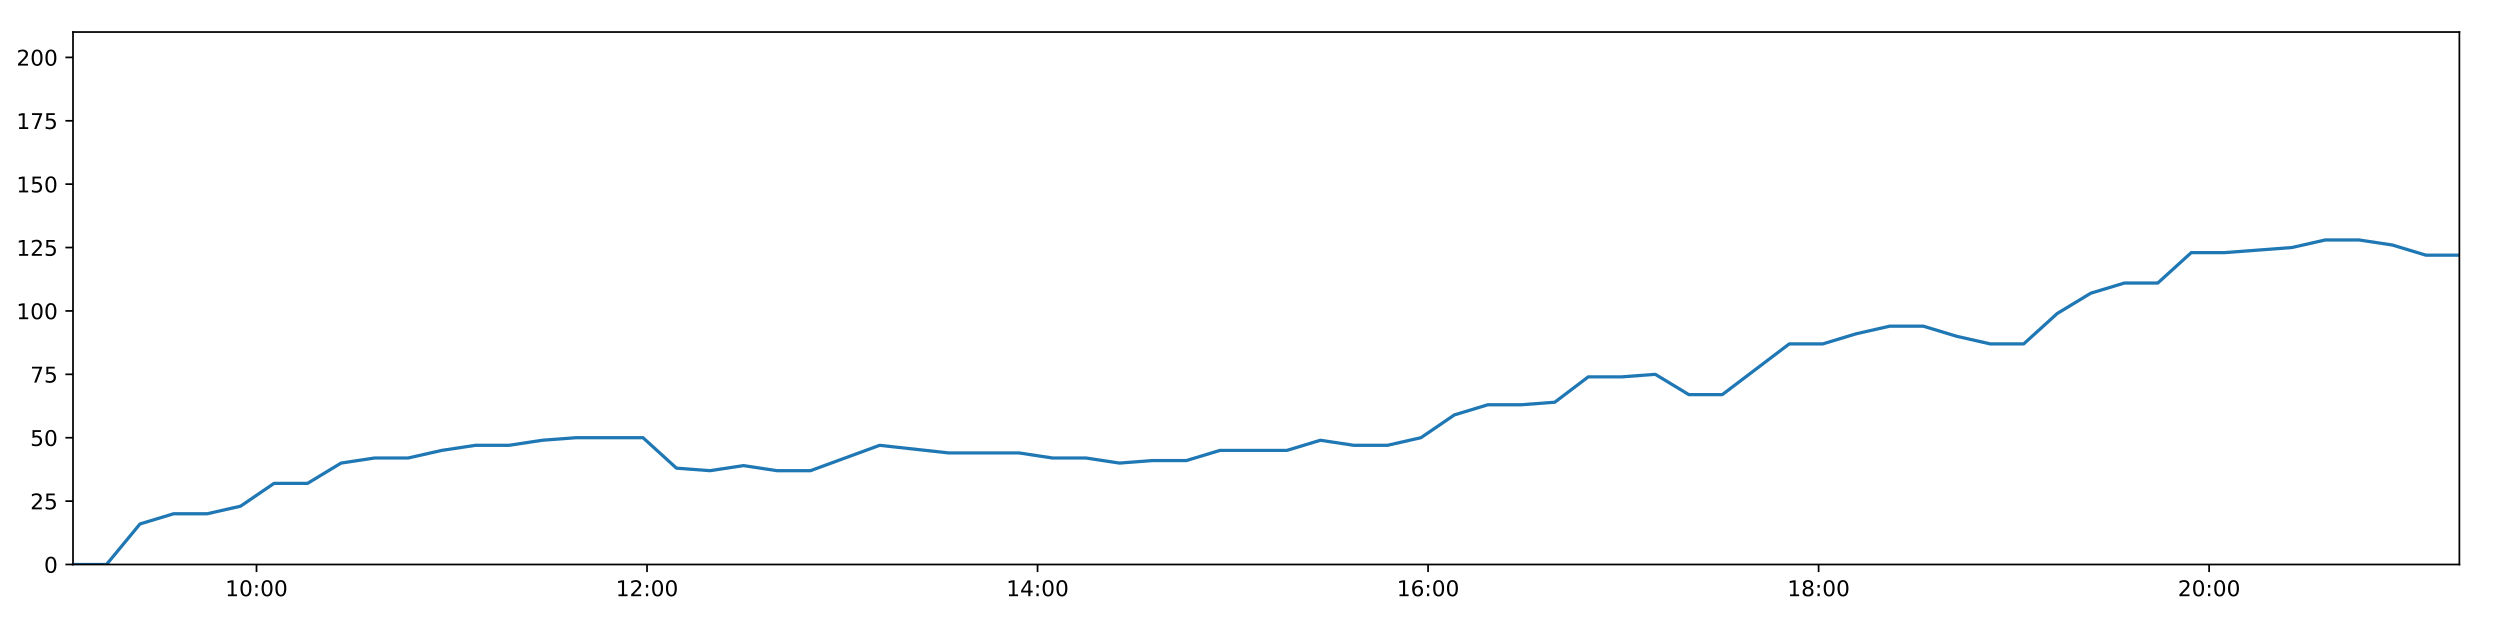
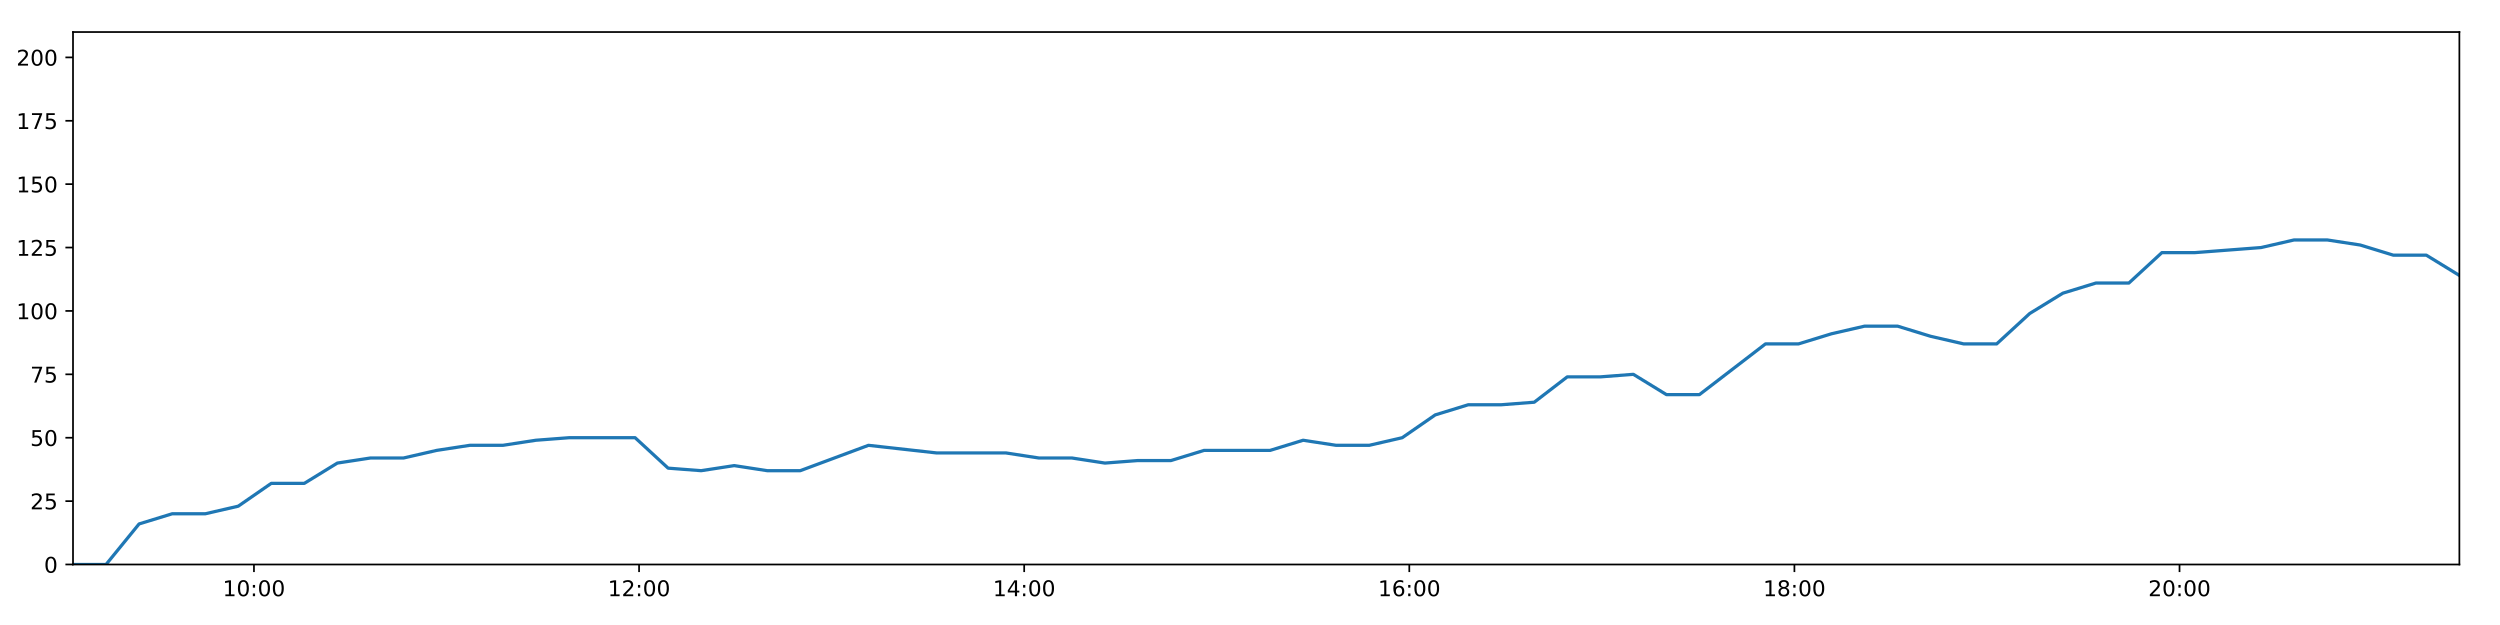
<svg xmlns="http://www.w3.org/2000/svg" xmlns:xlink="http://www.w3.org/1999/xlink" height="288pt" version="1.1" viewBox="0 0 1152 288" width="1152pt">
  <defs>
    <style type="text/css">
*{stroke-linecap:butt;stroke-linejoin:round;}
  </style>
  </defs>
  <g id="figure_1">
    <g id="patch_1">
      <path d="M 0 288  L 1152 288  L 1152 0  L 0 0  z " style="fill:#ffffff;" />
    </g>
    <g id="axes_1">
      <g id="patch_2">
        <path d="M 33.64 260.12  L 1133.28 260.12  L 1133.28 14.76  L 33.64 14.76  z " style="fill:#ffffff;" />
      </g>
      <g id="matplotlib.axis_1">
        <g id="xtick_1">
          <g id="line2d_1">
            <defs>
-               <path d="M 0 0  L 0 3.5  " id="m1e65381b52" style="stroke:#000000;stroke-width:0.8;" />
-             </defs>
-             <g>
-               <use style="stroke:#000000;stroke-width:0.8;" x="118.195" xlink:href="#m1e65381b52" y="260.12" />
+               <path d="M 0 0  L 0 3.5  " id="m99d240f073" style="stroke:#000000;stroke-width:0.8;" />
+             </defs>
+             <g>
+               <use style="stroke:#000000;stroke-width:0.8;" x="117.024" xlink:href="#m99d240f073" y="260.12" />
            </g>
          </g>
          <g id="text_1">
            <defs>
              <path d="M 12.406 8.297  L 28.516 8.297  L 28.516 63.922  L 10.984 60.406  L 10.984 69.391  L 28.422 72.906  L 38.281 72.906  L 38.281 8.297  L 54.391 8.297  L 54.391 0  L 12.406 0  z " id="DejaVuSans-49" />
              <path d="M 31.781 66.406  Q 24.172 66.406 20.328 58.906  Q 16.5 51.422 16.5 36.375  Q 16.5 21.391 20.328 13.891  Q 24.172 6.391 31.781 6.391  Q 39.453 6.391 43.281 13.891  Q 47.125 21.391 47.125 36.375  Q 47.125 51.422 43.281 58.906  Q 39.453 66.406 31.781 66.406  z M 31.781 74.219  Q 44.047 74.219 50.516 64.516  Q 56.984 54.828 56.984 36.375  Q 56.984 17.969 50.516 8.266  Q 44.047 -1.422 31.781 -1.422  Q 19.531 -1.422 13.062 8.266  Q 6.594 17.969 6.594 36.375  Q 6.594 54.828 13.062 64.516  Q 19.531 74.219 31.781 74.219  z " id="DejaVuSans-48" />
              <path d="M 11.719 12.406  L 22.016 12.406  L 22.016 0  L 11.719 0  z M 11.719 51.703  L 22.016 51.703  L 22.016 39.312  L 11.719 39.312  z " id="DejaVuSans-58" />
            </defs>
-             <g transform="translate(103.7859 274.7184)scale(0.1 -0.1)">
+             <g transform="translate(102.6142 274.7184)scale(0.1 -0.1)">
              <use xlink:href="#DejaVuSans-49" />
              <use x="63.623" xlink:href="#DejaVuSans-48" />
              <use x="127.246" xlink:href="#DejaVuSans-58" />
              <use x="160.938" xlink:href="#DejaVuSans-48" />
              <use x="224.561" xlink:href="#DejaVuSans-48" />
            </g>
          </g>
        </g>
        <g id="xtick_2">
          <g id="line2d_2">
            <g>
-               <use style="stroke:#000000;stroke-width:0.8;" x="298.149" xlink:href="#m1e65381b52" y="260.12" />
+               <use style="stroke:#000000;stroke-width:0.8;" x="294.484" xlink:href="#m99d240f073" y="260.12" />
            </g>
          </g>
          <g id="text_2">
            <defs>
              <path d="M 19.188 8.297  L 53.609 8.297  L 53.609 0  L 7.328 0  L 7.328 8.297  Q 12.938 14.109 22.625 23.891  Q 32.328 33.688 34.812 36.531  Q 39.547 41.844 41.422 45.531  Q 43.312 49.219 43.312 52.781  Q 43.312 58.594 39.234 62.25  Q 35.156 65.922 28.609 65.922  Q 23.969 65.922 18.812 64.312  Q 13.672 62.703 7.812 59.422  L 7.812 69.391  Q 13.766 71.781 18.938 73  Q 24.125 74.219 28.422 74.219  Q 39.75 74.219 46.484 68.547  Q 53.219 62.891 53.219 53.422  Q 53.219 48.922 51.531 44.891  Q 49.859 40.875 45.406 35.406  Q 44.188 33.984 37.641 27.219  Q 31.109 20.453 19.188 8.297  z " id="DejaVuSans-50" />
            </defs>
-             <g transform="translate(283.7399 274.7184)scale(0.1 -0.1)">
+             <g transform="translate(280.0744 274.7184)scale(0.1 -0.1)">
              <use xlink:href="#DejaVuSans-49" />
              <use x="63.623" xlink:href="#DejaVuSans-50" />
              <use x="127.246" xlink:href="#DejaVuSans-58" />
              <use x="160.938" xlink:href="#DejaVuSans-48" />
              <use x="224.561" xlink:href="#DejaVuSans-48" />
            </g>
          </g>
        </g>
        <g id="xtick_3">
          <g id="line2d_3">
            <g>
-               <use style="stroke:#000000;stroke-width:0.8;" x="478.103" xlink:href="#m1e65381b52" y="260.12" />
+               <use style="stroke:#000000;stroke-width:0.8;" x="471.944" xlink:href="#m99d240f073" y="260.12" />
            </g>
          </g>
          <g id="text_3">
            <defs>
              <path d="M 37.797 64.312  L 12.891 25.391  L 37.797 25.391  z M 35.203 72.906  L 47.609 72.906  L 47.609 25.391  L 58.016 25.391  L 58.016 17.188  L 47.609 17.188  L 47.609 0  L 37.797 0  L 37.797 17.188  L 4.891 17.188  L 4.891 26.703  z " id="DejaVuSans-52" />
            </defs>
-             <g transform="translate(463.694 274.7184)scale(0.1 -0.1)">
+             <g transform="translate(457.5347 274.7184)scale(0.1 -0.1)">
              <use xlink:href="#DejaVuSans-49" />
              <use x="63.623" xlink:href="#DejaVuSans-52" />
              <use x="127.246" xlink:href="#DejaVuSans-58" />
              <use x="160.938" xlink:href="#DejaVuSans-48" />
              <use x="224.561" xlink:href="#DejaVuSans-48" />
            </g>
          </g>
        </g>
        <g id="xtick_4">
          <g id="line2d_4">
            <g>
-               <use style="stroke:#000000;stroke-width:0.8;" x="658.057" xlink:href="#m1e65381b52" y="260.12" />
+               <use style="stroke:#000000;stroke-width:0.8;" x="649.404" xlink:href="#m99d240f073" y="260.12" />
            </g>
          </g>
          <g id="text_4">
            <defs>
              <path d="M 33.016 40.375  Q 26.375 40.375 22.484 35.828  Q 18.609 31.297 18.609 23.391  Q 18.609 15.531 22.484 10.953  Q 26.375 6.391 33.016 6.391  Q 39.656 6.391 43.531 10.953  Q 47.406 15.531 47.406 23.391  Q 47.406 31.297 43.531 35.828  Q 39.656 40.375 33.016 40.375  z M 52.594 71.297  L 52.594 62.312  Q 48.875 64.062 45.094 64.984  Q 41.312 65.922 37.594 65.922  Q 27.828 65.922 22.672 59.328  Q 17.531 52.734 16.797 39.406  Q 19.672 43.656 24.016 45.922  Q 28.375 48.188 33.594 48.188  Q 44.578 48.188 50.953 41.516  Q 57.328 34.859 57.328 23.391  Q 57.328 12.156 50.688 5.359  Q 44.047 -1.422 33.016 -1.422  Q 20.359 -1.422 13.672 8.266  Q 6.984 17.969 6.984 36.375  Q 6.984 53.656 15.188 63.938  Q 23.391 74.219 37.203 74.219  Q 40.922 74.219 44.703 73.484  Q 48.484 72.75 52.594 71.297  z " id="DejaVuSans-54" />
            </defs>
-             <g transform="translate(643.648 274.7184)scale(0.1 -0.1)">
+             <g transform="translate(634.995 274.7184)scale(0.1 -0.1)">
              <use xlink:href="#DejaVuSans-49" />
              <use x="63.623" xlink:href="#DejaVuSans-54" />
              <use x="127.246" xlink:href="#DejaVuSans-58" />
              <use x="160.938" xlink:href="#DejaVuSans-48" />
              <use x="224.561" xlink:href="#DejaVuSans-48" />
            </g>
          </g>
        </g>
        <g id="xtick_5">
          <g id="line2d_5">
            <g>
-               <use style="stroke:#000000;stroke-width:0.8;" x="838.011" xlink:href="#m1e65381b52" y="260.12" />
+               <use style="stroke:#000000;stroke-width:0.8;" x="826.865" xlink:href="#m99d240f073" y="260.12" />
            </g>
          </g>
          <g id="text_5">
            <defs>
              <path d="M 31.781 34.625  Q 24.75 34.625 20.719 30.859  Q 16.703 27.094 16.703 20.516  Q 16.703 13.922 20.719 10.156  Q 24.75 6.391 31.781 6.391  Q 38.812 6.391 42.859 10.172  Q 46.922 13.969 46.922 20.516  Q 46.922 27.094 42.891 30.859  Q 38.875 34.625 31.781 34.625  z M 21.922 38.812  Q 15.578 40.375 12.031 44.719  Q 8.5 49.078 8.5 55.328  Q 8.5 64.062 14.719 69.141  Q 20.953 74.219 31.781 74.219  Q 42.672 74.219 48.875 69.141  Q 55.078 64.062 55.078 55.328  Q 55.078 49.078 51.531 44.719  Q 48 40.375 41.703 38.812  Q 48.828 37.156 52.797 32.312  Q 56.781 27.484 56.781 20.516  Q 56.781 9.906 50.312 4.234  Q 43.844 -1.422 31.781 -1.422  Q 19.734 -1.422 13.25 4.234  Q 6.781 9.906 6.781 20.516  Q 6.781 27.484 10.781 32.312  Q 14.797 37.156 21.922 38.812  z M 18.312 54.391  Q 18.312 48.734 21.844 45.562  Q 25.391 42.391 31.781 42.391  Q 38.141 42.391 41.719 45.562  Q 45.312 48.734 45.312 54.391  Q 45.312 60.062 41.719 63.234  Q 38.141 66.406 31.781 66.406  Q 25.391 66.406 21.844 63.234  Q 18.312 60.062 18.312 54.391  z " id="DejaVuSans-56" />
            </defs>
-             <g transform="translate(823.602 274.7184)scale(0.1 -0.1)">
+             <g transform="translate(812.4553 274.7184)scale(0.1 -0.1)">
              <use xlink:href="#DejaVuSans-49" />
              <use x="63.623" xlink:href="#DejaVuSans-56" />
              <use x="127.246" xlink:href="#DejaVuSans-58" />
              <use x="160.938" xlink:href="#DejaVuSans-48" />
              <use x="224.561" xlink:href="#DejaVuSans-48" />
            </g>
          </g>
        </g>
        <g id="xtick_6">
          <g id="line2d_6">
            <g>
-               <use style="stroke:#000000;stroke-width:0.8;" x="1017.965" xlink:href="#m1e65381b52" y="260.12" />
+               <use style="stroke:#000000;stroke-width:0.8;" x="1004.325" xlink:href="#m99d240f073" y="260.12" />
            </g>
          </g>
          <g id="text_6">
-             <g transform="translate(1003.556 274.7184)scale(0.1 -0.1)">
+             <g transform="translate(989.9155 274.7184)scale(0.1 -0.1)">
              <use xlink:href="#DejaVuSans-50" />
              <use x="63.623" xlink:href="#DejaVuSans-48" />
              <use x="127.246" xlink:href="#DejaVuSans-58" />
              <use x="160.938" xlink:href="#DejaVuSans-48" />
              <use x="224.561" xlink:href="#DejaVuSans-48" />
            </g>
          </g>
        </g>
      </g>
      <g id="matplotlib.axis_2">
        <g id="ytick_1">
          <g id="line2d_7">
            <defs>
-               <path d="M 0 0  L -3.5 0  " id="mdfeb9bad5f" style="stroke:#000000;stroke-width:0.8;" />
-             </defs>
-             <g>
-               <use style="stroke:#000000;stroke-width:0.8;" x="33.64" xlink:href="#mdfeb9bad5f" y="260.12" />
+               <path d="M 0 0  L -3.5 0  " id="m146999d943" style="stroke:#000000;stroke-width:0.8;" />
+             </defs>
+             <g>
+               <use style="stroke:#000000;stroke-width:0.8;" x="33.64" xlink:href="#m146999d943" y="260.12" />
            </g>
          </g>
          <g id="text_7">
            <g transform="translate(20.2775 263.9192)scale(0.1 -0.1)">
              <use xlink:href="#DejaVuSans-48" />
            </g>
          </g>
        </g>
        <g id="ytick_2">
          <g id="line2d_8">
            <g>
-               <use style="stroke:#000000;stroke-width:0.8;" x="33.64" xlink:href="#mdfeb9bad5f" y="230.91" />
+               <use style="stroke:#000000;stroke-width:0.8;" x="33.64" xlink:href="#m146999d943" y="230.91" />
            </g>
          </g>
          <g id="text_8">
            <defs>
              <path d="M 10.797 72.906  L 49.516 72.906  L 49.516 64.594  L 19.828 64.594  L 19.828 46.734  Q 21.969 47.469 24.109 47.828  Q 26.266 48.188 28.422 48.188  Q 40.625 48.188 47.75 41.5  Q 54.891 34.812 54.891 23.391  Q 54.891 11.625 47.562 5.094  Q 40.234 -1.422 26.906 -1.422  Q 22.312 -1.422 17.547 -0.641  Q 12.797 0.141 7.719 1.703  L 7.719 11.625  Q 12.109 9.234 16.797 8.062  Q 21.484 6.891 26.703 6.891  Q 35.156 6.891 40.078 11.328  Q 45.016 15.766 45.016 23.391  Q 45.016 31 40.078 35.438  Q 35.156 39.891 26.703 39.891  Q 22.75 39.891 18.812 39.016  Q 14.891 38.141 10.797 36.281  z " id="DejaVuSans-53" />
            </defs>
            <g transform="translate(13.915 234.7097)scale(0.1 -0.1)">
              <use xlink:href="#DejaVuSans-50" />
              <use x="63.623" xlink:href="#DejaVuSans-53" />
            </g>
          </g>
        </g>
        <g id="ytick_3">
          <g id="line2d_9">
            <g>
-               <use style="stroke:#000000;stroke-width:0.8;" x="33.64" xlink:href="#mdfeb9bad5f" y="201.701" />
+               <use style="stroke:#000000;stroke-width:0.8;" x="33.64" xlink:href="#m146999d943" y="201.701" />
            </g>
          </g>
          <g id="text_9">
            <g transform="translate(13.915 205.5002)scale(0.1 -0.1)">
              <use xlink:href="#DejaVuSans-53" />
              <use x="63.623" xlink:href="#DejaVuSans-48" />
            </g>
          </g>
        </g>
        <g id="ytick_4">
          <g id="line2d_10">
            <g>
-               <use style="stroke:#000000;stroke-width:0.8;" x="33.64" xlink:href="#mdfeb9bad5f" y="172.491" />
+               <use style="stroke:#000000;stroke-width:0.8;" x="33.64" xlink:href="#m146999d943" y="172.491" />
            </g>
          </g>
          <g id="text_10">
            <defs>
              <path d="M 8.203 72.906  L 55.078 72.906  L 55.078 68.703  L 28.609 0  L 18.312 0  L 43.219 64.594  L 8.203 64.594  z " id="DejaVuSans-55" />
            </defs>
            <g transform="translate(13.915 176.2906)scale(0.1 -0.1)">
              <use xlink:href="#DejaVuSans-55" />
              <use x="63.623" xlink:href="#DejaVuSans-53" />
            </g>
          </g>
        </g>
        <g id="ytick_5">
          <g id="line2d_11">
            <g>
-               <use style="stroke:#000000;stroke-width:0.8;" x="33.64" xlink:href="#mdfeb9bad5f" y="143.282" />
+               <use style="stroke:#000000;stroke-width:0.8;" x="33.64" xlink:href="#m146999d943" y="143.282" />
            </g>
          </g>
          <g id="text_11">
            <g transform="translate(7.5525 147.0811)scale(0.1 -0.1)">
              <use xlink:href="#DejaVuSans-49" />
              <use x="63.623" xlink:href="#DejaVuSans-48" />
              <use x="127.246" xlink:href="#DejaVuSans-48" />
            </g>
          </g>
        </g>
        <g id="ytick_6">
          <g id="line2d_12">
            <g>
-               <use style="stroke:#000000;stroke-width:0.8;" x="33.64" xlink:href="#mdfeb9bad5f" y="114.072" />
+               <use style="stroke:#000000;stroke-width:0.8;" x="33.64" xlink:href="#m146999d943" y="114.072" />
            </g>
          </g>
          <g id="text_12">
            <g transform="translate(7.5525 117.8716)scale(0.1 -0.1)">
              <use xlink:href="#DejaVuSans-49" />
              <use x="63.623" xlink:href="#DejaVuSans-50" />
              <use x="127.246" xlink:href="#DejaVuSans-53" />
            </g>
          </g>
        </g>
        <g id="ytick_7">
          <g id="line2d_13">
            <g>
-               <use style="stroke:#000000;stroke-width:0.8;" x="33.64" xlink:href="#mdfeb9bad5f" y="84.863" />
+               <use style="stroke:#000000;stroke-width:0.8;" x="33.64" xlink:href="#m146999d943" y="84.863" />
            </g>
          </g>
          <g id="text_13">
            <g transform="translate(7.5525 88.66208)scale(0.1 -0.1)">
              <use xlink:href="#DejaVuSans-49" />
              <use x="63.623" xlink:href="#DejaVuSans-53" />
              <use x="127.246" xlink:href="#DejaVuSans-48" />
            </g>
          </g>
        </g>
        <g id="ytick_8">
          <g id="line2d_14">
            <g>
-               <use style="stroke:#000000;stroke-width:0.8;" x="33.64" xlink:href="#mdfeb9bad5f" y="55.653" />
+               <use style="stroke:#000000;stroke-width:0.8;" x="33.64" xlink:href="#m146999d943" y="55.653" />
            </g>
          </g>
          <g id="text_14">
            <g transform="translate(7.5525 59.45255)scale(0.1 -0.1)">
              <use xlink:href="#DejaVuSans-49" />
              <use x="63.623" xlink:href="#DejaVuSans-55" />
              <use x="127.246" xlink:href="#DejaVuSans-53" />
            </g>
          </g>
        </g>
        <g id="ytick_9">
          <g id="line2d_15">
            <g>
-               <use style="stroke:#000000;stroke-width:0.8;" x="33.64" xlink:href="#mdfeb9bad5f" y="26.444" />
+               <use style="stroke:#000000;stroke-width:0.8;" x="33.64" xlink:href="#m146999d943" y="26.444" />
            </g>
          </g>
          <g id="text_15">
            <g transform="translate(7.5525 30.24303)scale(0.1 -0.1)">
              <use xlink:href="#DejaVuSans-50" />
              <use x="63.623" xlink:href="#DejaVuSans-48" />
              <use x="127.246" xlink:href="#DejaVuSans-48" />
            </g>
          </g>
        </g>
      </g>
      <g id="line2d_16">
-         <path clip-path="url(#pcd51503a8d)" d="M 33.64 260.12  L 49.073 260.12  L 64.518 241.426  L 79.97 236.752  L 95.419 236.752  L 110.851 233.247  L 126.276 222.732  L 141.719 222.732  L 157.16 213.385  L 172.613 211.048  L 188.071 211.048  L 203.562 207.543  L 219.033 205.206  L 234.487 205.206  L 249.904 202.869  L 265.388 201.701  L 280.848 201.701  L 296.302 201.701  L 311.716 215.722  L 327.154 216.89  L 342.61 214.553  L 358.034 216.89  L 373.466 216.89  L 405.335 205.206  L 437.183 208.711  L 469.57 208.711  L 484.985 211.048  L 500.421 211.048  L 515.842 213.385  L 531.26 212.216  L 546.71 212.216  L 562.158 207.543  L 577.59 207.543  L 593.015 207.543  L 608.435 202.869  L 623.893 205.206  L 639.313 205.206  L 654.744 201.701  L 670.171 191.186  L 685.597 186.512  L 701.014 186.512  L 716.438 185.344  L 731.862 173.66  L 747.317 173.66  L 762.755 172.491  L 778.205 181.838  L 793.628 181.838  L 809.066 170.155  L 824.487 158.471  L 839.914 158.471  L 855.365 153.797  L 870.796 150.292  L 886.221 150.292  L 901.666 154.966  L 917.1 158.471  L 932.526 158.471  L 947.98 144.45  L 963.436 135.103  L 978.869 130.43  L 994.296 130.43  L 1009.727 116.409  L 1025.155 116.409  L 1040.605 115.241  L 1056.058 114.072  L 1071.509 110.567  L 1086.969 110.567  L 1102.404 112.904  L 1117.852 117.578  L 1133.28 117.578  " style="fill:none;stroke:#1f77b4;stroke-linecap:square;stroke-width:1.5;" />
+         <path clip-path="url(#p0943311f73)" d="M 33.64 260.12  L 48.859 260.12  L 64.09 241.426  L 79.328 236.752  L 94.563 236.752  L 109.781 233.247  L 124.992 222.732  L 140.221 222.732  L 155.448 213.385  L 170.687 211.048  L 185.931 211.048  L 201.207 207.543  L 216.464 205.206  L 231.704 205.206  L 246.907 202.869  L 262.176 201.701  L 277.422 201.701  L 292.662 201.701  L 307.862 215.722  L 323.086 216.89  L 338.328 214.553  L 353.538 216.89  L 368.757 216.89  L 400.184 205.206  L 431.59 208.711  L 463.529 208.711  L 478.73 211.048  L 493.952 211.048  L 509.16 213.385  L 524.364 212.216  L 539.6 212.216  L 554.834 207.543  L 570.052 207.543  L 585.263 207.543  L 600.469 202.869  L 615.713 205.206  L 630.92 205.206  L 646.137 201.701  L 661.35 191.186  L 676.562 186.512  L 691.766 186.512  L 706.976 185.344  L 722.186 173.66  L 737.427 173.66  L 752.651 172.491  L 767.887 181.838  L 783.096 181.838  L 798.32 170.155  L 813.528 158.471  L 828.741 158.471  L 843.978 153.797  L 859.194 150.292  L 874.406 150.292  L 889.637 154.966  L 904.857 158.471  L 920.069 158.471  L 935.309 144.45  L 950.552 135.103  L 965.77 130.43  L 980.984 130.43  L 996.2 116.409  L 1011.415 116.409  L 1026.651 115.241  L 1041.89 114.072  L 1057.126 110.567  L 1072.373 110.567  L 1087.594 112.904  L 1102.827 117.578  L 1118.041 117.578  L 1133.28 126.925  " style="fill:none;stroke:#1f77b4;stroke-linecap:square;stroke-width:1.5;" />
      </g>
      <g id="patch_3">
        <path d="M 33.64 260.12  L 33.64 14.76  " style="fill:none;stroke:#000000;stroke-linecap:square;stroke-linejoin:miter;stroke-width:0.8;" />
      </g>
      <g id="patch_4">
        <path d="M 1133.28 260.12  L 1133.28 14.76  " style="fill:none;stroke:#000000;stroke-linecap:square;stroke-linejoin:miter;stroke-width:0.8;" />
      </g>
      <g id="patch_5">
        <path d="M 33.64 260.12  L 1133.28 260.12  " style="fill:none;stroke:#000000;stroke-linecap:square;stroke-linejoin:miter;stroke-width:0.8;" />
      </g>
      <g id="patch_6">
        <path d="M 33.64 14.76  L 1133.28 14.76  " style="fill:none;stroke:#000000;stroke-linecap:square;stroke-linejoin:miter;stroke-width:0.8;" />
      </g>
    </g>
  </g>
  <defs>
-     <clipPath id="pcd51503a8d">
+     <clipPath id="p0943311f73">
      <rect height="245.36" width="1099.64" x="33.64" y="14.76" />
    </clipPath>
  </defs>
</svg>
